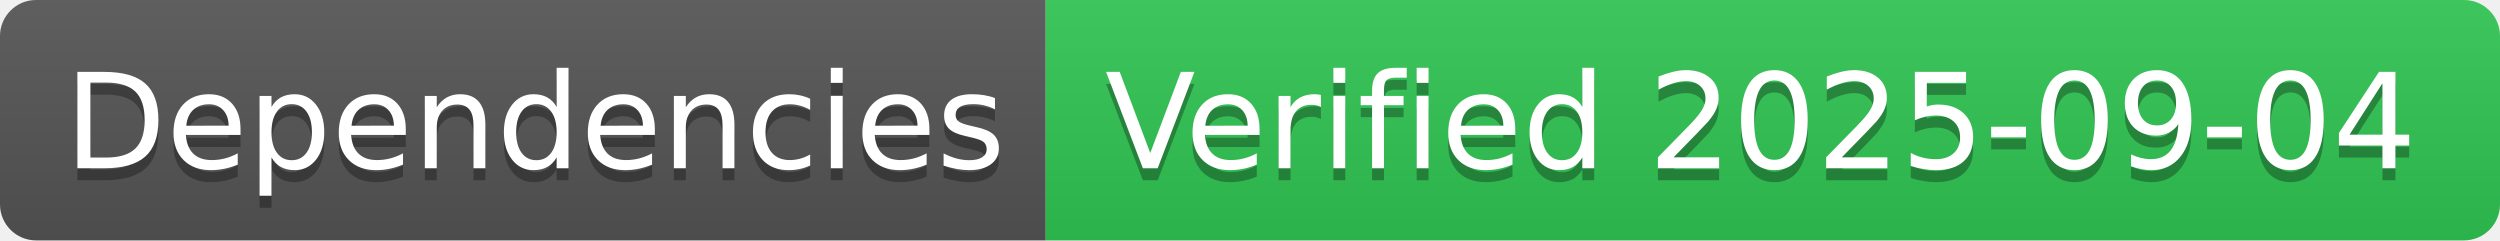
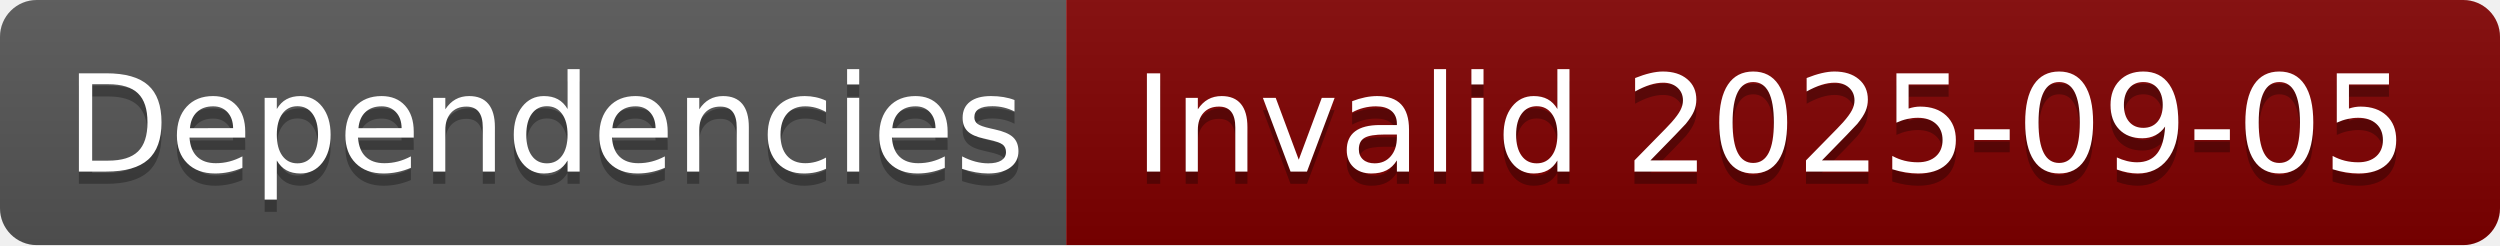
- <svg xmlns="http://www.w3.org/2000/svg" width="208" height="20" role="img" aria-label="Dependencies: Verified 2025-09-04">
+ <svg xmlns="http://www.w3.org/2000/svg" width="204" height="20" role="img" aria-label="Dependencies: Invalid 2025-09-05">
  <linearGradient id="s" x2="0" y2="100%">
    <stop offset="0" stop-color="#bbb" stop-opacity=".1" />
    <stop offset="1" stop-opacity=".1" />
  </linearGradient>
  <clipPath id="r">
-     <rect width="208" height="20" rx="3" fill="#fff" />
+     <rect width="204" height="20" rx="3" fill="#fff" />
  </clipPath>
  <g clip-path="url(#r)">
    <rect width="87" height="20" fill="#555" />
-     <rect x="87" width="121" height="20" fill="#31c653" />
-     <rect width="208" height="20" fill="url(#s)" />
+     <rect x="87" width="117" height="20" fill="#800000" />
+     <rect width="204" height="20" fill="url(#s)" />
  </g>
  <g fill="#fff" text-anchor="middle" font-family="Verdana,Geneva,DejaVu Sans,sans-serif" text-rendering="geometricPrecision" font-size="110">
    <text aria-hidden="true" x="445" y="150" fill="#010101" fill-opacity=".3" transform="scale(.1)" textLength="770">Dependencies</text>
    <text x="445" y="140" transform="scale(.1)" fill="#fff" textLength="770">Dependencies</text>
-     <text aria-hidden="true" x="1465" y="150" fill="#010101" fill-opacity=".3" transform="scale(.1)" textLength="1110">Verified 2025-09-04</text>
-     <text x="1465" y="140" transform="scale(.1)" fill="#fff" textLength="1110">Verified 2025-09-04</text>
+     <text aria-hidden="true" x="1445" y="150" fill="#010101" fill-opacity=".3" transform="scale(.1)" textLength="1070">Invalid 2025-09-05</text>
+     <text x="1445" y="140" transform="scale(.1)" fill="#fff" textLength="1070">Invalid 2025-09-05</text>
  </g>
</svg>
